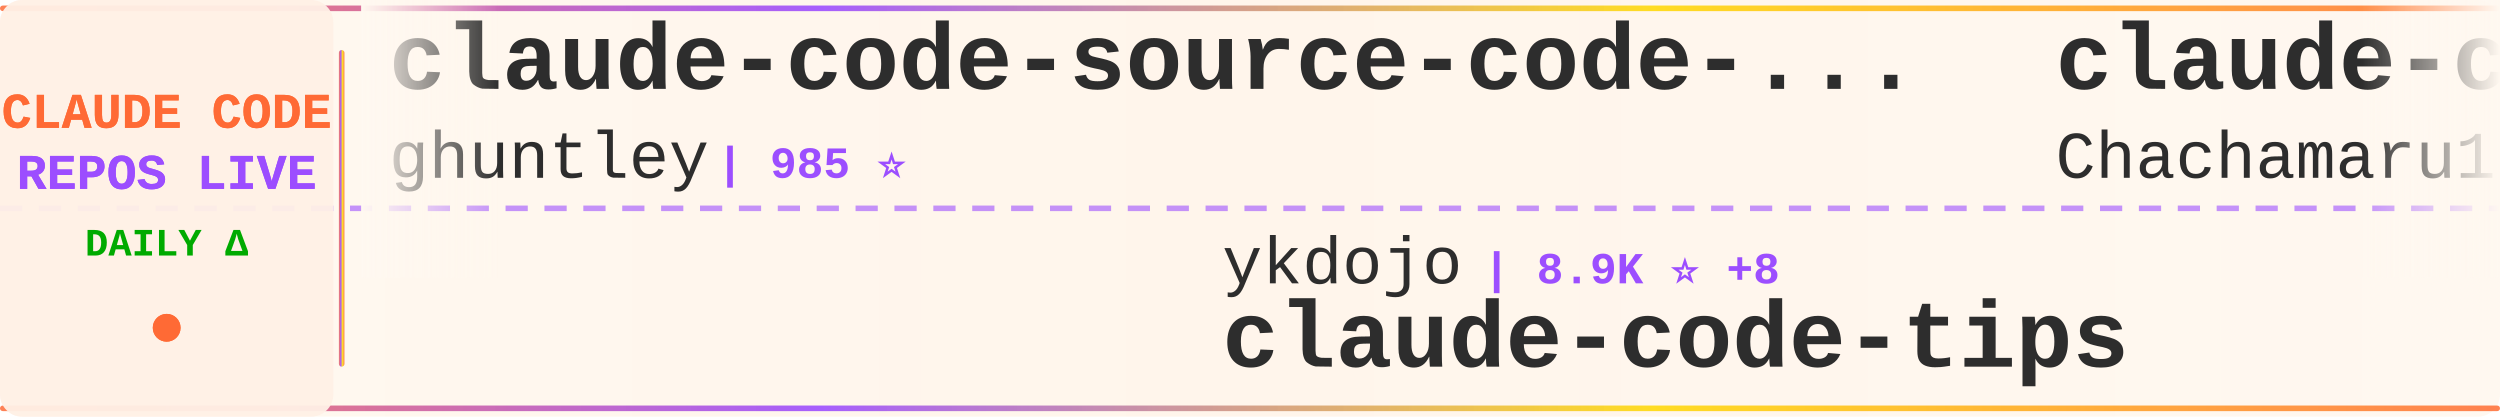
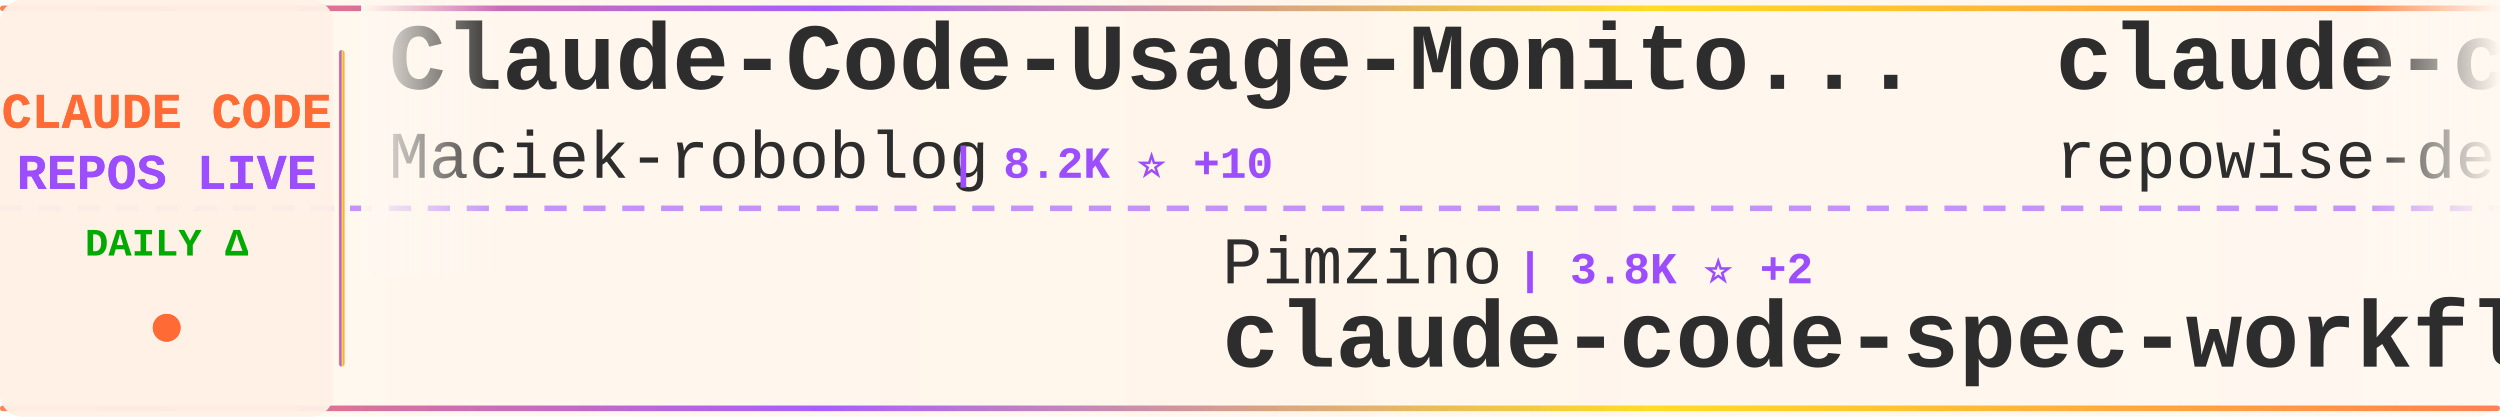
<svg xmlns="http://www.w3.org/2000/svg" width="900" height="150">
  <defs>
    <linearGradient id="tickerBg" x1="0%" y1="0%" x2="100%" y2="0%">
      <stop offset="0%" style="stop-color:#fff8f0;stop-opacity:0.98" />
      <stop offset="50%" style="stop-color:#fff5eb;stop-opacity:1" />
      <stop offset="100%" style="stop-color:#fff8f0;stop-opacity:0.98" />
    </linearGradient>
    <linearGradient id="borderGrad" x1="0%" y1="0%" x2="100%" y2="0%">
      <stop offset="0%" style="stop-color:#FF6B35;stop-opacity:0.85">
        <animate attributeName="stop-opacity" values="0.85;1;0.85" dur="2s" repeatCount="indefinite" />
      </stop>
      <stop offset="33%" style="stop-color:#9C4EFF;stop-opacity:0.9">
        <animate attributeName="stop-opacity" values="0.9;1;0.9" dur="2.2s" repeatCount="indefinite" />
      </stop>
      <stop offset="66%" style="stop-color:#FFD700;stop-opacity:0.85">
        <animate attributeName="stop-opacity" values="0.85;1;0.85" dur="1.8s" repeatCount="indefinite" />
      </stop>
      <stop offset="100%" style="stop-color:#FF6B35;stop-opacity:0.85">
        <animate attributeName="stop-opacity" values="0.85;1;0.85" dur="2s" repeatCount="indefinite" />
      </stop>
    </linearGradient>
    <filter id="textGlow">
      <feGaussianBlur stdDeviation="0.15" result="coloredBlur" />
      <feMerge>
        <feMergeNode in="coloredBlur" />
        <feMergeNode in="SourceGraphic" />
      </feMerge>
    </filter>
    <filter id="metricGlow">
      <feGaussianBlur stdDeviation="0.2" result="coloredBlur" />
      <feMerge>
        <feMergeNode in="coloredBlur" />
        <feMergeNode in="SourceGraphic" />
      </feMerge>
    </filter>
    <linearGradient id="leftFade" x1="0%" y1="0%" x2="100%" y2="0%">
      <stop offset="0%" style="stop-color:#fff8f0;stop-opacity:1" />
      <stop offset="100%" style="stop-color:#fff8f0;stop-opacity:0" />
    </linearGradient>
    <linearGradient id="rightFade" x1="0%" y1="0%" x2="100%" y2="0%">
      <stop offset="0%" style="stop-color:#fff8f0;stop-opacity:0" />
      <stop offset="100%" style="stop-color:#fff8f0;stop-opacity:1" />
    </linearGradient>
  </defs>
  <rect width="900" height="150" fill="url(#tickerBg)" rx="8" />
  <rect x="0" y="2" width="900" height="2" fill="url(#borderGrad)" rx="1" />
  <rect x="0" y="146" width="900" height="2" fill="url(#borderGrad)" rx="1" />
  <line x1="0" y1="75" x2="900" y2="75" stroke="#9C4EFF" stroke-width="2" stroke-dasharray="8 6" opacity="0.6" />
  <rect x="0" y="0" width="120" height="150" fill="#fff0e6" opacity="0.95" rx="8" />
  <text x="60" y="46" font-family="'Courier New', monospace" font-size="18" font-weight="bold" fill="#FF6B35" text-anchor="middle" filter="url(#textGlow)">
    CLAUDE CODE
  </text>
  <text x="60" y="68" font-family="'Courier New', monospace" font-size="18" font-weight="bold" fill="#9C4EFF" text-anchor="middle" filter="url(#textGlow)">
    REPOS LIVE
  </text>
  <text x="60" y="92" font-family="'Courier New', monospace" font-size="14" font-weight="bold" fill="#00aa00" text-anchor="middle">
    DAILY Δ
  </text>
  <circle cx="60" cy="118" r="5" fill="#FF6B35" filter="url(#metricGlow)">
    <animate attributeName="r" values="4;6;4" dur="1.5s" repeatCount="indefinite" />
    <animate attributeName="opacity" values="0.6;1;0.6" dur="1.5s" repeatCount="indefinite" />
  </circle>
  <rect x="122" y="18" width="2" height="114" fill="url(#borderGrad)" rx="1" />
  <clipPath id="tickerClip">
    <rect x="130" y="0" width="770" height="150" />
  </clipPath>
  <g clip-path="url(#tickerClip)">
    <g id="tickerItems">
      <animateTransform attributeName="transform" attributeType="XML" type="translate" from="0 0" to="-3000 0" dur="54s" repeatCount="indefinite" />
      <g transform="translate(0, 0)">
-         <text x="140" y="32" font-family="'Courier New', monospace" font-size="34" font-weight="bold" fill="#2d2d2d">claude-code-source-code-...</text>
-         <text x="140" y="64" font-family="'Courier New', monospace" font-size="24" font-weight="normal" fill="#2d2d2d" opacity="1.0">ghuntley</text>
-         <text x="258" y="64" font-family="'Courier New', monospace" font-size="16" font-weight="bold" fill="#9C4EFF"> | 985 ⭐</text>
+         <text x="140" y="32" font-family="'Courier New', monospace" font-size="34" font-weight="bold" fill="#2d2d2d">Claude-Code-Usage-Monito...</text>
+         <text x="140" y="64" font-family="'Courier New', monospace" font-size="24" font-weight="normal" fill="#2d2d2d" opacity="1.0">Maciek-roboblog</text>
+         <text x="342" y="64" font-family="'Courier New', monospace" font-size="16" font-weight="bold" fill="#9C4EFF"> | 8.2K ⭐ +10</text>
      </g>
      <g transform="translate(300, 0)">
-         <text x="140" y="102" font-family="'Courier New', monospace" font-size="24" font-weight="normal" fill="#2d2d2d" opacity="1.0">ykdojo</text>
-         <text x="234" y="102" font-family="'Courier New', monospace" font-size="16" font-weight="bold" fill="#9C4EFF"> | 8.9K ⭐ +8</text>
-         <text x="140" y="132" font-family="'Courier New', monospace" font-size="34" font-weight="bold" fill="#2d2d2d">claude-code-tips</text>
+         <text x="140" y="102" font-family="'Courier New', monospace" font-size="24" font-weight="normal" fill="#2d2d2d" opacity="1.0">Pimzino</text>
+         <text x="246" y="102" font-family="'Courier New', monospace" font-size="16" font-weight="bold" fill="#9C4EFF"> | 3.8K ⭐ +2</text>
+         <text x="140" y="132" font-family="'Courier New', monospace" font-size="34" font-weight="bold" fill="#2d2d2d">claude-code-spec-workflo...</text>
      </g>
      <g transform="translate(600, 0)">
-         <text x="140" y="32" font-family="'Courier New', monospace" font-size="34" font-weight="bold" fill="#2d2d2d">claude-code-harness</text>
-         <text x="140" y="64" font-family="'Courier New', monospace" font-size="24" font-weight="normal" fill="#2d2d2d" opacity="1.0">Chachamaru127</text>
-         <text x="318" y="64" font-family="'Courier New', monospace" font-size="16" font-weight="bold" fill="#9C4EFF"> | 2.8K ⭐ +11</text>
+         <text x="140" y="32" font-family="'Courier New', monospace" font-size="34" font-weight="bold" fill="#2d2d2d">claude-code-prompts</text>
+         <text x="140" y="64" font-family="'Courier New', monospace" font-size="24" font-weight="normal" fill="#2d2d2d" opacity="1.0">repowise-dev</text>
+         <text x="306" y="64" font-family="'Courier New', monospace" font-size="16" font-weight="bold" fill="#9C4EFF"> | 1.1K ⭐</text>
      </g>
      <g transform="translate(900, 0)">
-         <text x="140" y="102" font-family="'Courier New', monospace" font-size="24" font-weight="normal" fill="#2d2d2d" opacity="1.0">anthropics</text>
-         <text x="282" y="102" font-family="'Courier New', monospace" font-size="16" font-weight="bold" fill="#9C4EFF"> | 8.1K ⭐ +10</text>
-         <text x="140" y="132" font-family="'Courier New', monospace" font-size="34" font-weight="bold" fill="#2d2d2d">claude-code-action</text>
+         <text x="140" y="102" font-family="'Courier New', monospace" font-size="24" font-weight="normal" fill="#2d2d2d" opacity="1.0">multica-ai</text>
+         <text x="282" y="102" font-family="'Courier New', monospace" font-size="16" font-weight="bold" fill="#9C4EFF"> | 178.6K ⭐ +537</text>
+         <text x="140" y="132" font-family="'Courier New', monospace" font-size="34" font-weight="bold" fill="#2d2d2d">andrej-karpathy-skills</text>
      </g>
      <g transform="translate(1200, 0)">
-         <text x="140" y="32" font-family="'Courier New', monospace" font-size="34" font-weight="bold" fill="#2d2d2d">Claude-Code</text>
-         <text x="140" y="64" font-family="'Courier New', monospace" font-size="24" font-weight="normal" fill="#2d2d2d" opacity="1.0">pengchengneo</text>
-         <text x="306" y="64" font-family="'Courier New', monospace" font-size="16" font-weight="bold" fill="#9C4EFF"> | 1.5K ⭐ +5</text>
+         <text x="140" y="32" font-family="'Courier New', monospace" font-size="34" font-weight="bold" fill="#2d2d2d">Auto-claude-code-researc...</text>
+         <text x="140" y="64" font-family="'Courier New', monospace" font-size="24" font-weight="normal" fill="#2d2d2d" opacity="1.0">wanshuiyin</text>
+         <text x="282" y="64" font-family="'Courier New', monospace" font-size="16" font-weight="bold" fill="#9C4EFF"> | 12.3K ⭐ +38</text>
      </g>
      <g transform="translate(1500, 0)">
-         <text x="140" y="102" font-family="'Courier New', monospace" font-size="24" font-weight="normal" fill="#2d2d2d" opacity="1.0">Windy3f3f3f3f</text>
-         <text x="318" y="102" font-family="'Courier New', monospace" font-size="16" font-weight="bold" fill="#9C4EFF"> | 1.4K ⭐ +2</text>
-         <text x="140" y="132" font-family="'Courier New', monospace" font-size="34" font-weight="bold" fill="#2d2d2d">claude-code-from-scratch</text>
-       </g>
-       <g transform="translate(1800, 0)">
-         <text x="140" y="32" font-family="'Courier New', monospace" font-size="34" font-weight="bold" fill="#2d2d2d">claude-code-proxy</text>
-         <text x="140" y="64" font-family="'Courier New', monospace" font-size="24" font-weight="normal" fill="#2d2d2d" opacity="1.0">1rgs</text>
-         <text x="210" y="64" font-family="'Courier New', monospace" font-size="16" font-weight="bold" fill="#9C4EFF"> | 3.6K ⭐ +3</text>
-       </g>
-       <g transform="translate(2100, 0)">
        <text x="140" y="102" font-family="'Courier New', monospace" font-size="24" font-weight="normal" fill="#2d2d2d" opacity="1.0">zebbern</text>
        <text x="246" y="102" font-family="'Courier New', monospace" font-size="16" font-weight="bold" fill="#9C4EFF"> | 4.3K ⭐ +2</text>
        <text x="140" y="132" font-family="'Courier New', monospace" font-size="34" font-weight="bold" fill="#2d2d2d">claude-code-guide</text>
      </g>
+       <g transform="translate(1800, 0)">
+         <text x="140" y="32" font-family="'Courier New', monospace" font-size="34" font-weight="bold" fill="#2d2d2d">claude-code-showcase</text>
+         <text x="140" y="64" font-family="'Courier New', monospace" font-size="24" font-weight="normal" fill="#2d2d2d" opacity="1.0">ChrisWiles</text>
+         <text x="282" y="64" font-family="'Courier New', monospace" font-size="16" font-weight="bold" fill="#9C4EFF"> | 6.0K ⭐ +1</text>
+       </g>
+       <g transform="translate(2100, 0)">
+         <text x="140" y="102" font-family="'Courier New', monospace" font-size="24" font-weight="normal" fill="#2d2d2d" opacity="1.0">chauncygu</text>
+         <text x="270" y="102" font-family="'Courier New', monospace" font-size="16" font-weight="bold" fill="#9C4EFF"> | 2.7K ⭐ +5</text>
+         <text x="140" y="132" font-family="'Courier New', monospace" font-size="34" font-weight="bold" fill="#2d2d2d">collection-claude-code-s...</text>
+       </g>
      <g transform="translate(2400, 0)">
-         <text x="140" y="32" font-family="'Courier New', monospace" font-size="34" font-weight="bold" fill="#2d2d2d">claude-code-plugins-plus...</text>
-         <text x="140" y="64" font-family="'Courier New', monospace" font-size="24" font-weight="normal" fill="#2d2d2d" opacity="1.0">jeremylongshore</text>
-         <text x="342" y="64" font-family="'Courier New', monospace" font-size="16" font-weight="bold" fill="#9C4EFF"> | 2.4K ⭐ +1</text>
+         <text x="140" y="32" font-family="'Courier New', monospace" font-size="34" font-weight="bold" fill="#2d2d2d">claude-code-from-scratch</text>
+         <text x="140" y="64" font-family="'Courier New', monospace" font-size="24" font-weight="normal" fill="#2d2d2d" opacity="1.0">Windy3f3f3f3f</text>
+         <text x="318" y="64" font-family="'Courier New', monospace" font-size="16" font-weight="bold" fill="#9C4EFF"> | 1.4K ⭐ +1</text>
      </g>
      <g transform="translate(2700, 0)">
-         <text x="140" y="102" font-family="'Courier New', monospace" font-size="24" font-weight="normal" fill="#2d2d2d" opacity="1.0">AprilNEA</text>
-         <text x="258" y="102" font-family="'Courier New', monospace" font-size="16" font-weight="bold" fill="#9C4EFF"> | 388 ⭐</text>
-         <text x="140" y="132" font-family="'Courier New', monospace" font-size="34" font-weight="bold" fill="#2d2d2d">claude-code-source</text>
+         <text x="140" y="102" font-family="'Courier New', monospace" font-size="24" font-weight="normal" fill="#2d2d2d" opacity="1.0">Windy3f3f3f3f</text>
+         <text x="318" y="102" font-family="'Courier New', monospace" font-size="16" font-weight="bold" fill="#9C4EFF"> | 2.7K ⭐ +5</text>
+         <text x="140" y="132" font-family="'Courier New', monospace" font-size="34" font-weight="bold" fill="#2d2d2d">how-claude-code-works</text>
      </g>
      <g transform="translate(3000, 0)">
-         <text x="140" y="32" font-family="'Courier New', monospace" font-size="34" font-weight="bold" fill="#2d2d2d">claude-code-source-code-...</text>
-         <text x="140" y="64" font-family="'Courier New', monospace" font-size="24" font-weight="normal" fill="#2d2d2d" opacity="1.0">ghuntley</text>
-         <text x="258" y="64" font-family="'Courier New', monospace" font-size="16" font-weight="bold" fill="#9C4EFF"> | 985 ⭐</text>
+         <text x="140" y="32" font-family="'Courier New', monospace" font-size="34" font-weight="bold" fill="#2d2d2d">Claude-Code-Usage-Monito...</text>
+         <text x="140" y="64" font-family="'Courier New', monospace" font-size="24" font-weight="normal" fill="#2d2d2d" opacity="1.0">Maciek-roboblog</text>
+         <text x="342" y="64" font-family="'Courier New', monospace" font-size="16" font-weight="bold" fill="#9C4EFF"> | 8.2K ⭐ +10</text>
      </g>
      <g transform="translate(3300, 0)">
-         <text x="140" y="102" font-family="'Courier New', monospace" font-size="24" font-weight="normal" fill="#2d2d2d" opacity="1.0">ykdojo</text>
-         <text x="234" y="102" font-family="'Courier New', monospace" font-size="16" font-weight="bold" fill="#9C4EFF"> | 8.9K ⭐ +8</text>
-         <text x="140" y="132" font-family="'Courier New', monospace" font-size="34" font-weight="bold" fill="#2d2d2d">claude-code-tips</text>
+         <text x="140" y="102" font-family="'Courier New', monospace" font-size="24" font-weight="normal" fill="#2d2d2d" opacity="1.0">Pimzino</text>
+         <text x="246" y="102" font-family="'Courier New', monospace" font-size="16" font-weight="bold" fill="#9C4EFF"> | 3.8K ⭐ +2</text>
+         <text x="140" y="132" font-family="'Courier New', monospace" font-size="34" font-weight="bold" fill="#2d2d2d">claude-code-spec-workflo...</text>
      </g>
      <g transform="translate(3600, 0)">
-         <text x="140" y="32" font-family="'Courier New', monospace" font-size="34" font-weight="bold" fill="#2d2d2d">claude-code-harness</text>
-         <text x="140" y="64" font-family="'Courier New', monospace" font-size="24" font-weight="normal" fill="#2d2d2d" opacity="1.0">Chachamaru127</text>
-         <text x="318" y="64" font-family="'Courier New', monospace" font-size="16" font-weight="bold" fill="#9C4EFF"> | 2.8K ⭐ +11</text>
+         <text x="140" y="32" font-family="'Courier New', monospace" font-size="34" font-weight="bold" fill="#2d2d2d">claude-code-prompts</text>
+         <text x="140" y="64" font-family="'Courier New', monospace" font-size="24" font-weight="normal" fill="#2d2d2d" opacity="1.0">repowise-dev</text>
+         <text x="306" y="64" font-family="'Courier New', monospace" font-size="16" font-weight="bold" fill="#9C4EFF"> | 1.1K ⭐</text>
      </g>
      <g transform="translate(3900, 0)">
-         <text x="140" y="102" font-family="'Courier New', monospace" font-size="24" font-weight="normal" fill="#2d2d2d" opacity="1.0">anthropics</text>
-         <text x="282" y="102" font-family="'Courier New', monospace" font-size="16" font-weight="bold" fill="#9C4EFF"> | 8.1K ⭐ +10</text>
-         <text x="140" y="132" font-family="'Courier New', monospace" font-size="34" font-weight="bold" fill="#2d2d2d">claude-code-action</text>
+         <text x="140" y="102" font-family="'Courier New', monospace" font-size="24" font-weight="normal" fill="#2d2d2d" opacity="1.0">multica-ai</text>
+         <text x="282" y="102" font-family="'Courier New', monospace" font-size="16" font-weight="bold" fill="#9C4EFF"> | 178.6K ⭐ +537</text>
+         <text x="140" y="132" font-family="'Courier New', monospace" font-size="34" font-weight="bold" fill="#2d2d2d">andrej-karpathy-skills</text>
      </g>
    </g>
  </g>
  <rect x="130" y="0" width="50" height="100" fill="url(#leftFade)" />
  <rect x="850" y="0" width="50" height="100" fill="url(#rightFade)" />
</svg>
